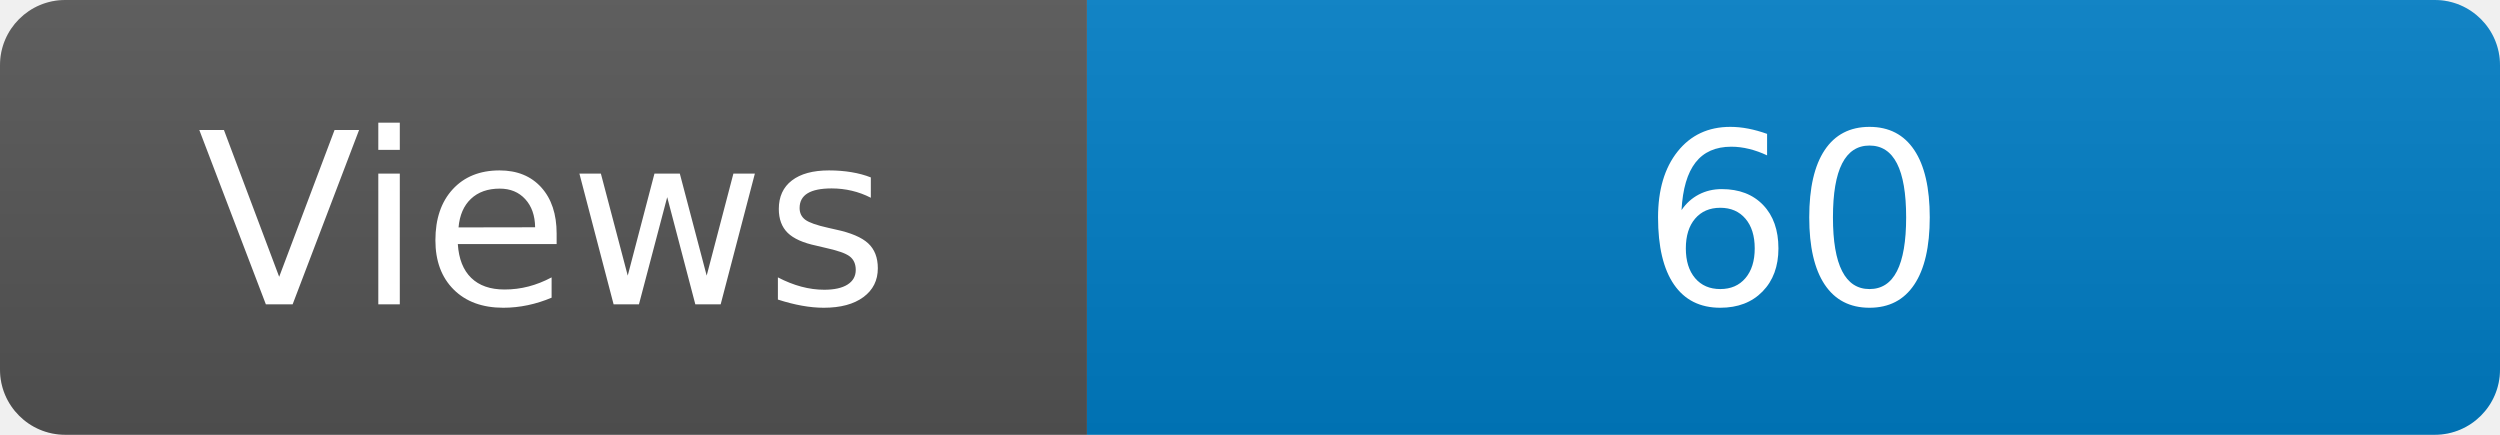
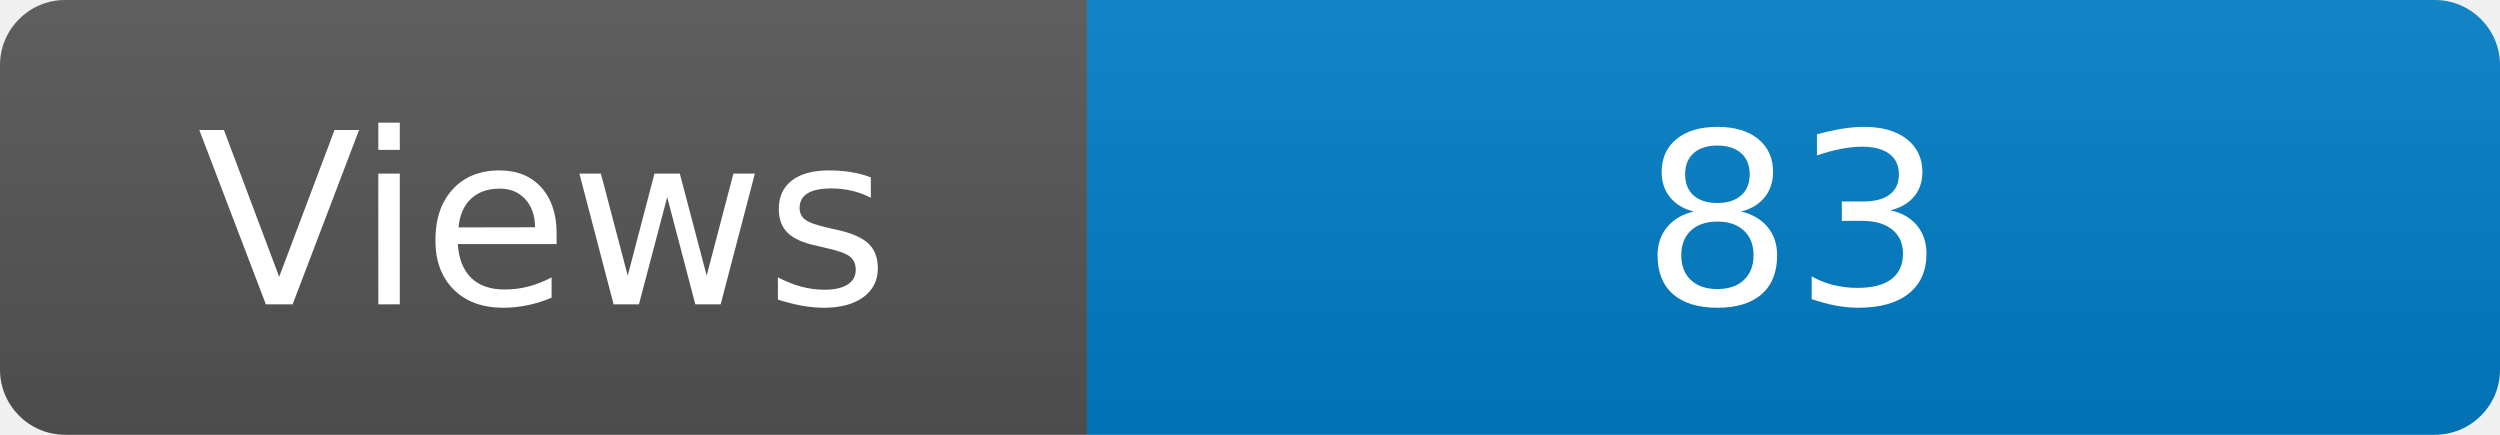
<svg xmlns="http://www.w3.org/2000/svg" width="115" height="20" role="img" aria-label="Maintained?: yes">
  <linearGradient id="s" x2="0" y2="100%">
    <stop offset="0" stop-color="#bbb" stop-opacity=".1" />
    <stop offset="1" stop-opacity=".1" />
  </linearGradient>
  <clipPath id="r">
    <rect width="115" height="20" rx="3" fill="#fff" />
  </clipPath>
  <g clip-path="url(#r)">
    <rect width="50" height="20" fill="#555" />
    <rect x="50" width="160" height="20" fill="#007ec6" />
    <rect width="115" height="20" fill="url(#s)" />
  </g>
  <g fill="#fff" text-anchor="middle" font-family="Verdana,Geneva,DejaVu Sans,sans-serif" font-size="110">
    <text x="250" y="140" transform="scale(.1)" fill="#fff">Views</text>
-     <text x="825" y="140" transform="scale(.1)" fill="#fff">60</text>
+     <text x="825" y="140" transform="scale(.1)" fill="#fff">83</text>
  </g>
</svg>
